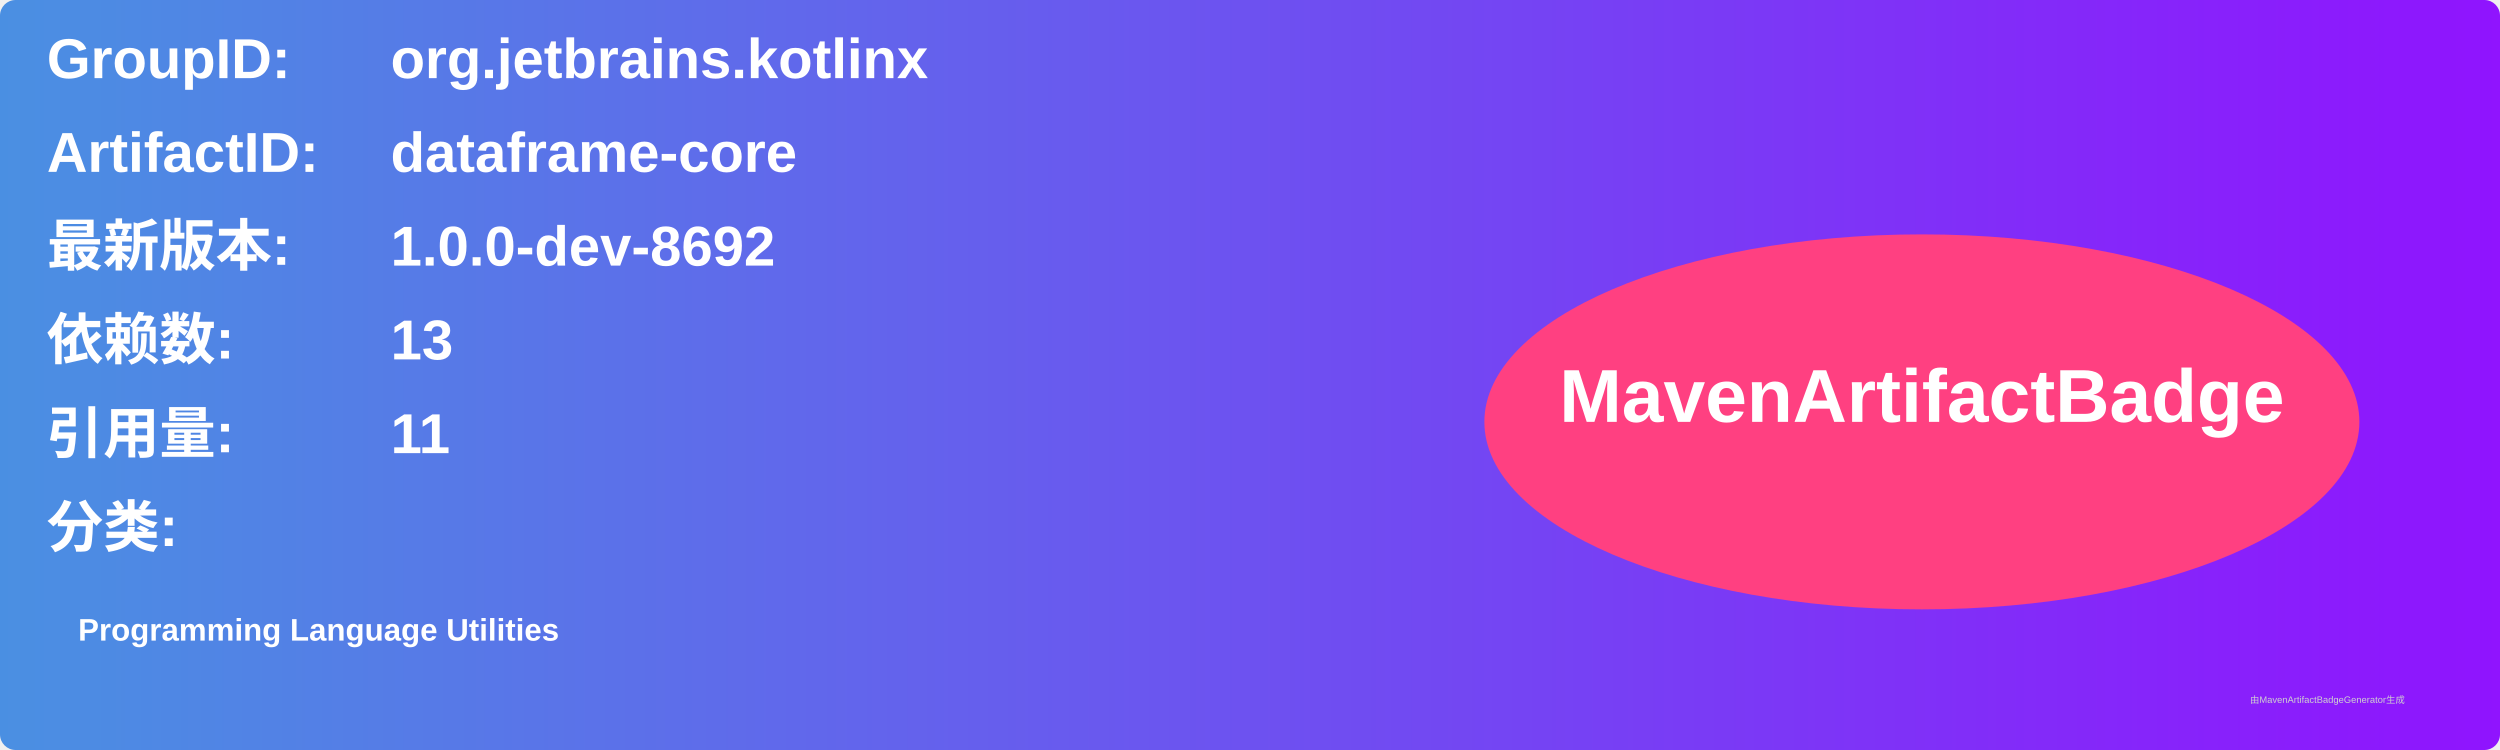
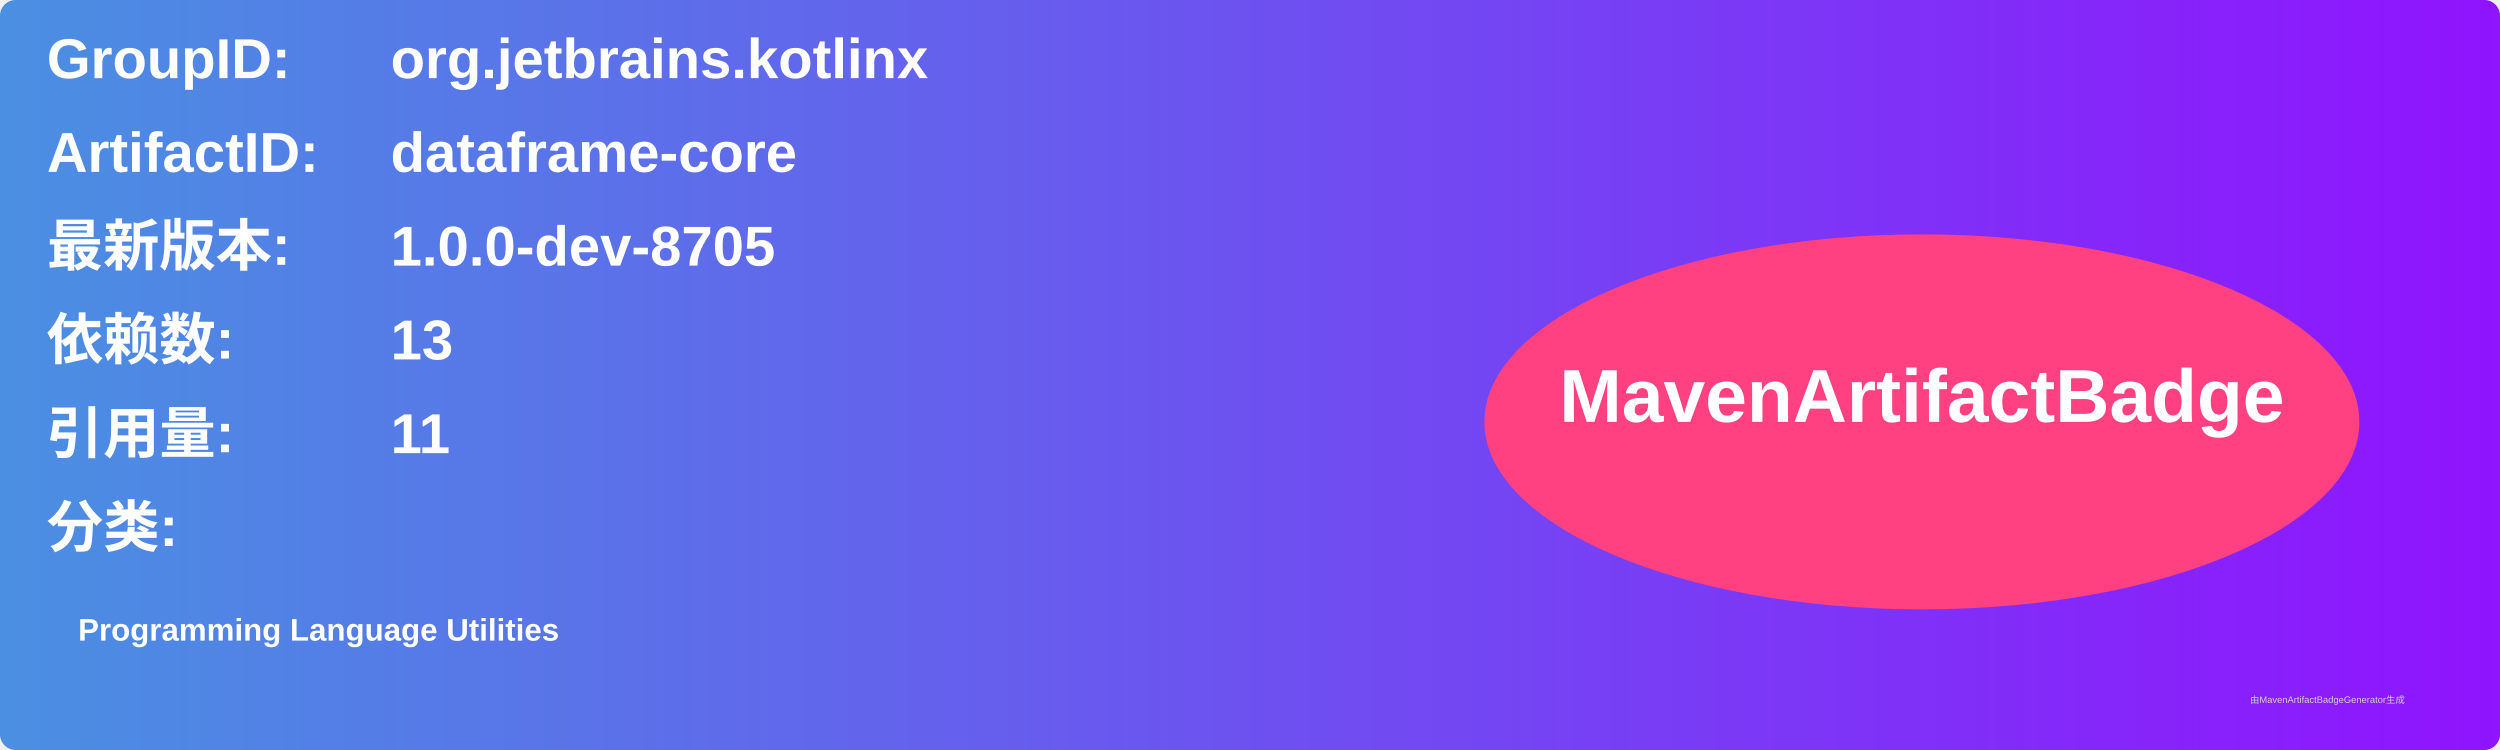
<svg xmlns="http://www.w3.org/2000/svg" width="800" height="240" viewBox="0 0 800 240">
  <linearGradient id="grad" x1="0%" y1="0%" x2="100%" y2="0%">
    <stop offset="0%" stop-color="#4a90e2" />
    <stop offset="100%" stop-color="#9013fe" />
  </linearGradient>
  <rect width="100%" height="100%" rx="5" ry="5" fill="url(#grad)" />
  <g transform="translate(15, 15)">
    <text x="0" y="10" font-family="Arial" font-size="18" fill="white" font-weight="bold" width="260">GroupID:</text>
    <text x="110" y="10" font-family="Arial" font-size="18" fill="white" font-weight="bold" width="460">org.jetbrains.kotlinx</text>
    <text x="0" y="40" font-family="Arial" font-size="18" fill="white" font-weight="bold" width="260">ArtifactID:</text>
    <text x="110" y="40" font-family="Arial" font-size="18" fill="white" font-weight="bold" width="460">dataframe-core</text>
    <text x="0" y="70" font-family="Arial" font-size="18" fill="white" font-weight="bold">最新版本:</text>
    <text x="110" y="70" font-family="Arial" font-size="18" fill="white" font-weight="bold">
-       <tspan font-weight="bold">1.0.0-dev-8692</tspan>
+       <tspan font-weight="bold">1.0.0-dev-8705</tspan>
    </text>
    <text x="0" y="100" font-family="Arial" font-size="18" fill="white" font-weight="bold">依赖数: </text>
    <text x="110" y="100" font-family="Arial" font-size="18" fill="white">
      <tspan font-weight="bold">13</tspan>
    </text>
    <text x="0" y="130" font-family="Arial" font-size="18" fill="white" font-weight="bold">引用量: </text>
    <text x="110" y="130" font-family="Arial" font-size="18" fill="white">
      <tspan font-weight="bold">11</tspan>
    </text>
    <text x="0" y="160" font-family="Arial" font-size="18" fill="white" font-weight="bold">分类:</text>
    <text x="10" y="190" font-family="Arial" font-size="10" fill="white">
      <tspan font-weight="bold">Programming Language Utilities</tspan>
    </text>
    <ellipse cx="600" cy="120" rx="140" ry="60" fill="#ff4081" />
    <text x="600" y="120" text-anchor="middle" font-family="Arial" font-size="24" fill="white" font-weight="bold">MavenArtifactBadge</text>
  </g>
  <text x="720" y="225" font-family="Arial" font-size="3" fill="#d0d0d0">由MavenArtifactBadgeGenerator生成</text>
</svg>
